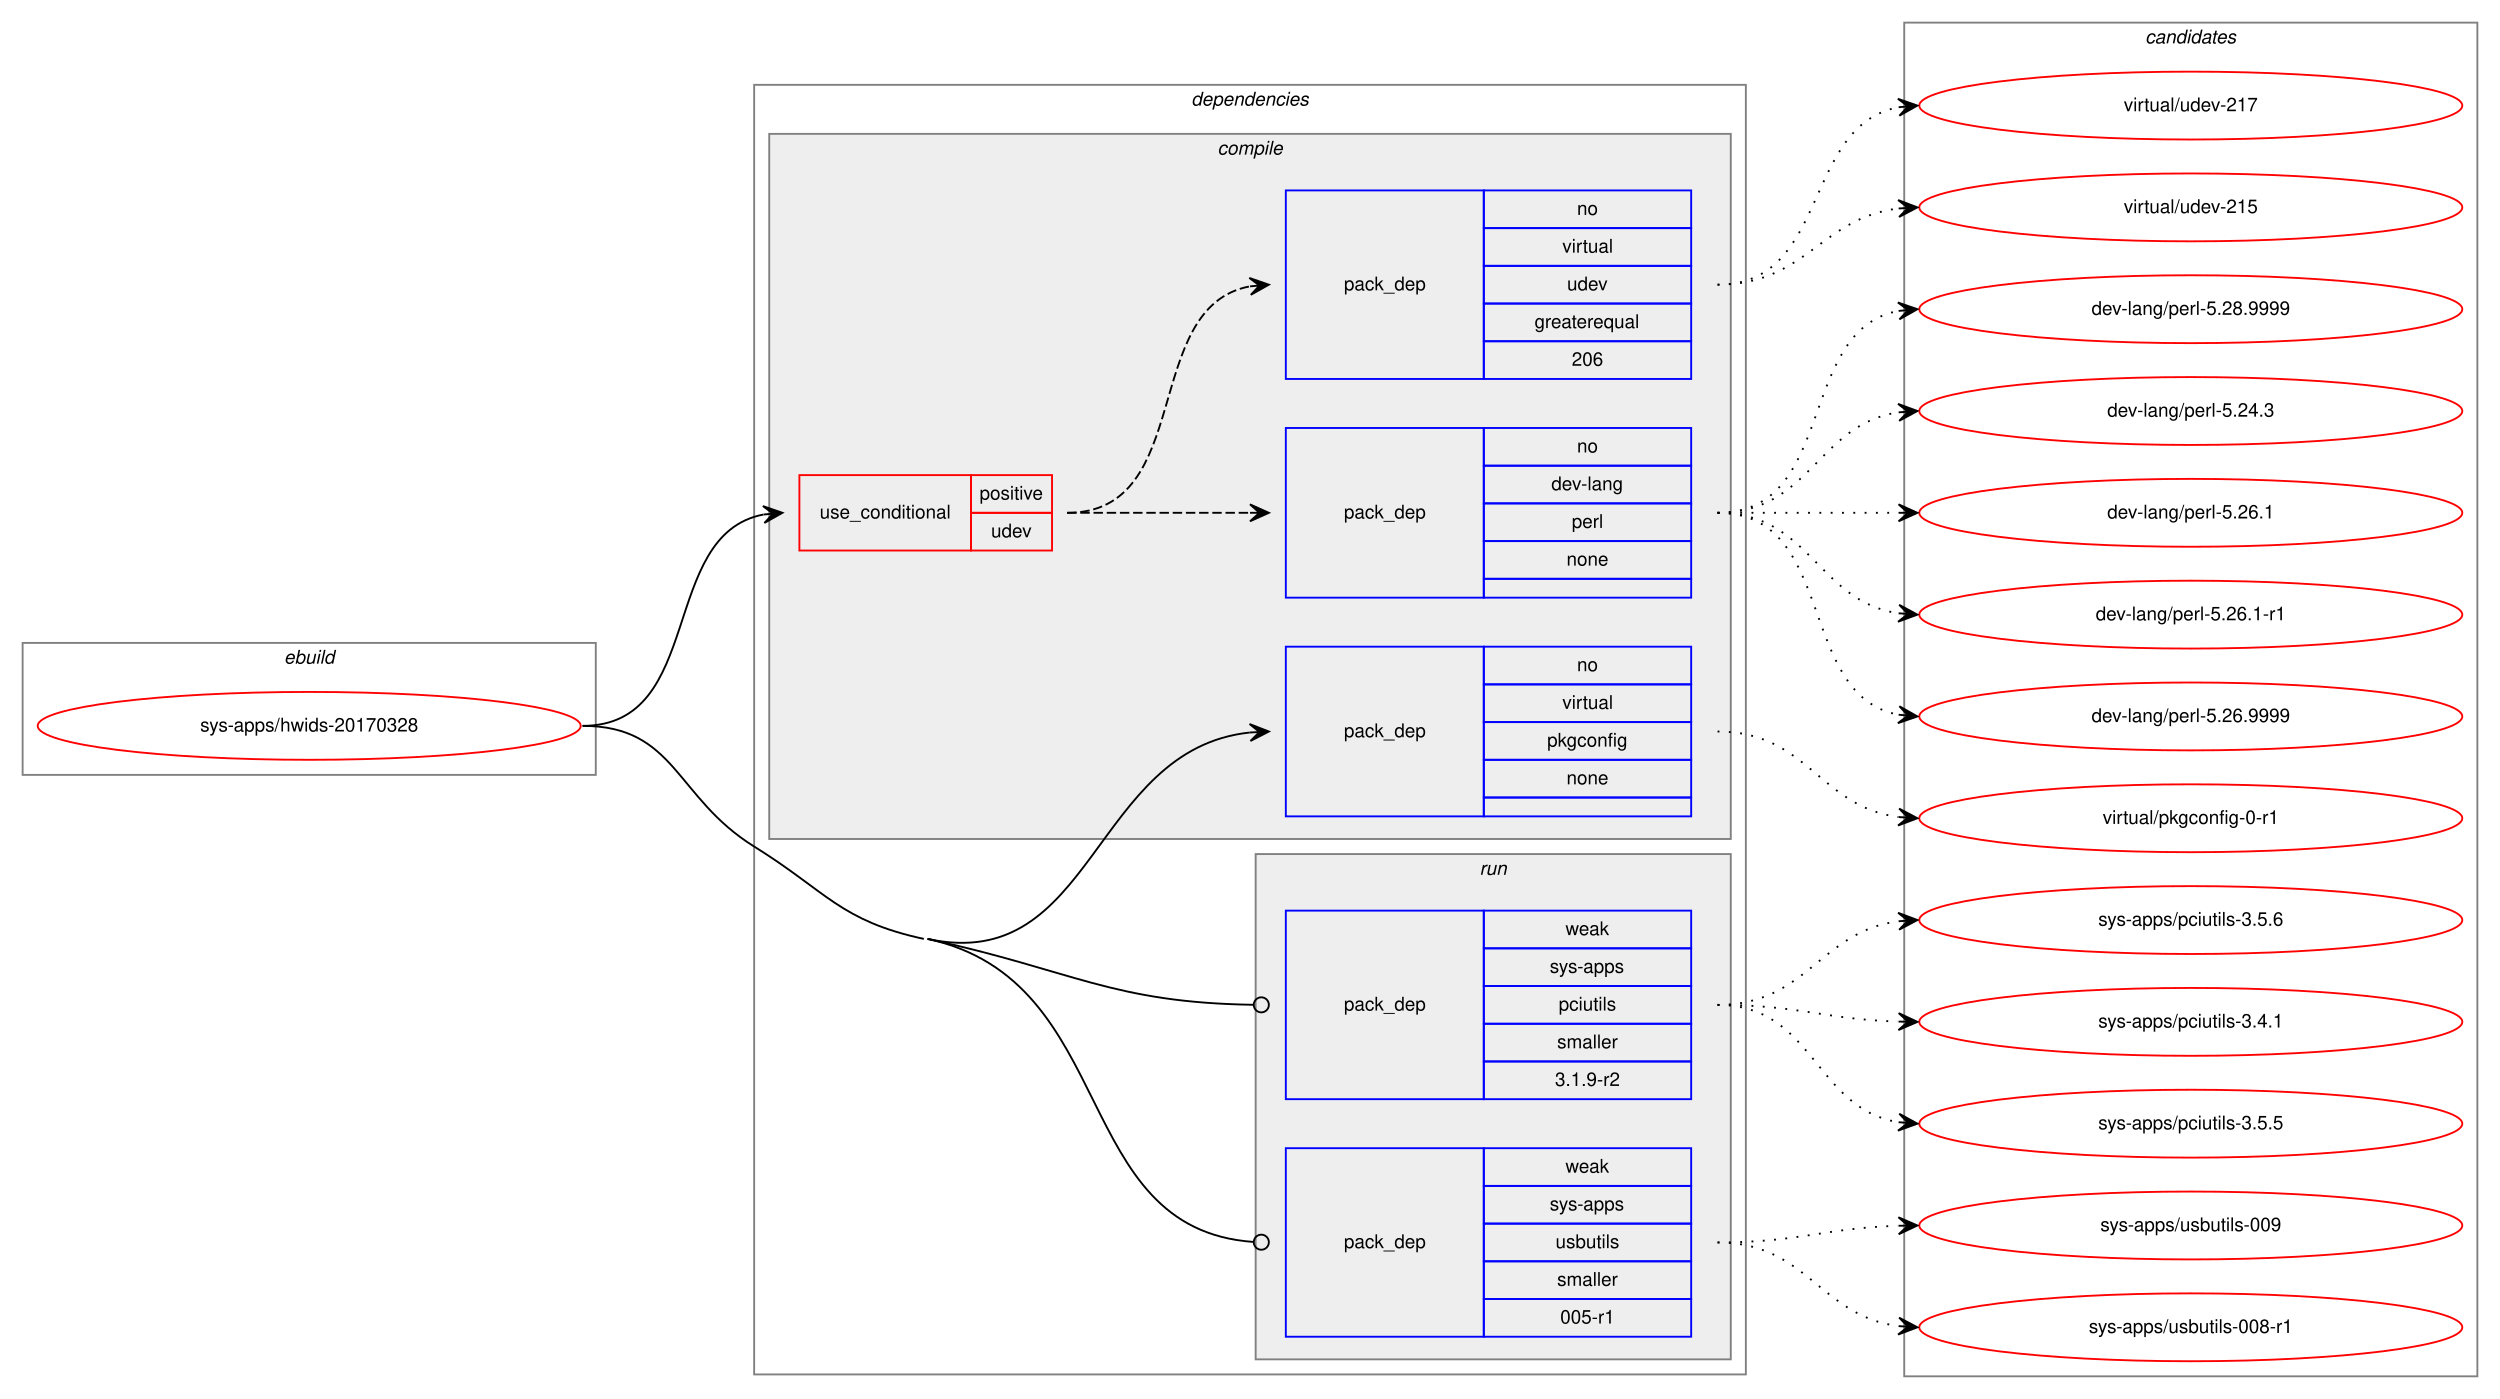
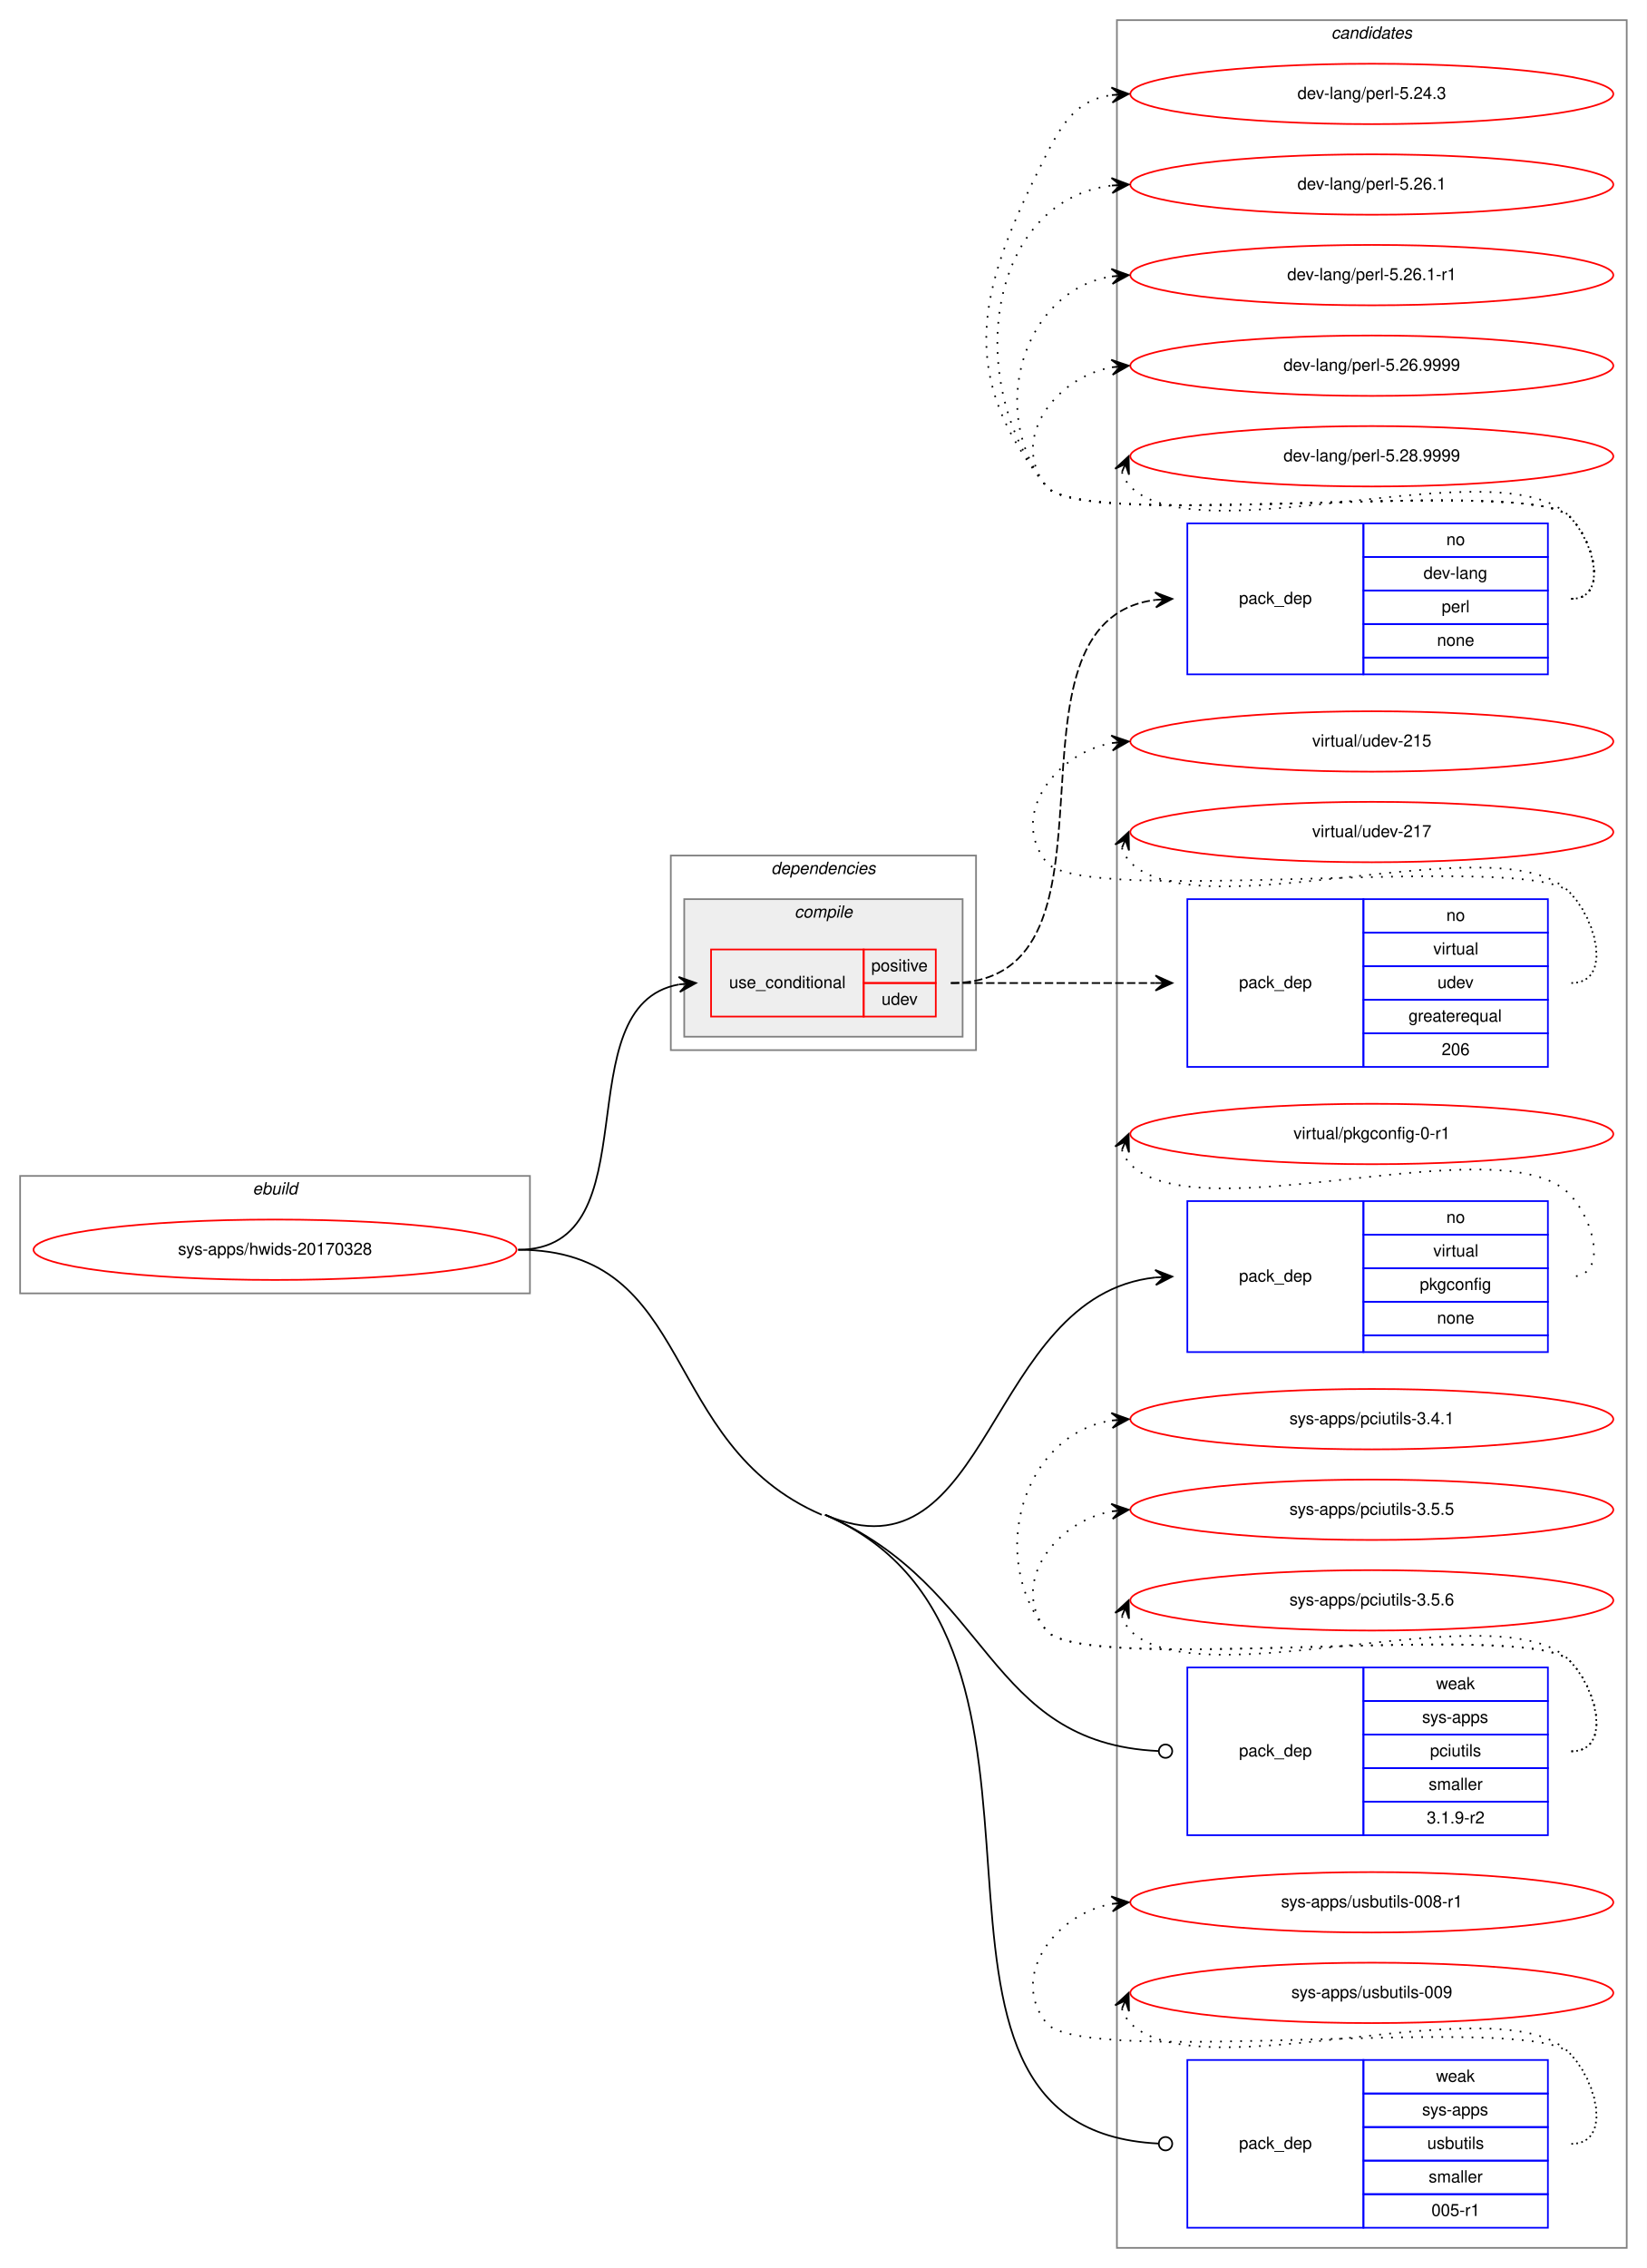
- <svg xmlns="http://www.w3.org/2000/svg" xmlns:xlink="http://www.w3.org/1999/xlink" width="1326pt" height="742pt" viewBox="0.00 0.00 1326.00 742.00">
-   <g id="graph0" class="graph" transform="scale(1 1) rotate(0) translate(4 738)">
-     <polygon fill="white" stroke="transparent" points="-4,4 -4,-738 1322,-738 1322,4 -4,4" />
+ <svg xmlns="http://www.w3.org/2000/svg" xmlns:xlink="http://www.w3.org/1999/xlink" width="982pt" height="1352pt" viewBox="0.00 0.00 982.00 1352.00">
+   <g id="graph0" class="graph" transform="scale(1 1) rotate(0) translate(4 1348)">
+     <polygon fill="white" stroke="transparent" points="-4,4 -4,-1348 978,-1348 978,4 -4,4" />
+     <g id="clust12" class="cluster">
+       <polygon fill="none" stroke="gray" points="662,-8 662,-1336 966,-1336 966,-8 662,-8" />
+       <text text-anchor="start" x="789.82" y="-1325" font-family="Helvetica,sans-Serif" font-style="italic" font-size="10.00">candidates</text>
+     </g>
    <g id="clust1" class="cluster">
-       <polygon fill="none" stroke="gray" points="8,-327 8,-397 312,-397 312,-327 8,-327" />
-       <text text-anchor="start" x="146.66" y="-386" font-family="Helvetica,sans-Serif" font-style="italic" font-size="10.00">ebuild</text>
+       <polygon fill="none" stroke="gray" points="8,-577 8,-647 312,-647 312,-577 8,-577" />
+       <text text-anchor="start" x="146.66" y="-636" font-family="Helvetica,sans-Serif" font-style="italic" font-size="10.00">ebuild</text>
    </g>
    <g id="clust2" class="cluster">
-       <polygon fill="none" stroke="gray" points="396,-9 396,-693 922,-693 922,-9 396,-9" />
-       <text text-anchor="start" x="627.86" y="-682" font-family="Helvetica,sans-Serif" font-style="italic" font-size="10.00">dependencies</text>
+       <polygon fill="none" stroke="gray" points="396,-722 396,-838 578,-838 578,-722 396,-722" />
+       <text text-anchor="start" x="455.86" y="-827" font-family="Helvetica,sans-Serif" font-style="italic" font-size="10.00">dependencies</text>
    </g>
    <g id="clust3" class="cluster">
-       <polygon fill="#eeeeee" stroke="gray" points="404,-293 404,-667 914,-667 914,-293 404,-293" />
-       <text text-anchor="start" x="641.77" y="-656" font-family="Helvetica,sans-Serif" font-style="italic" font-size="10.00">compile</text>
-     </g>
-     <g id="clust9" class="cluster">
-       <polygon fill="#eeeeee" stroke="gray" points="662,-17 662,-285 914,-285 914,-17 662,-17" />
-       <text text-anchor="start" x="780.77" y="-274" font-family="Helvetica,sans-Serif" font-style="italic" font-size="10.00">run</text>
-     </g>
-     <g id="clust12" class="cluster">
-       <polygon fill="none" stroke="gray" points="1006,-8 1006,-726 1310,-726 1310,-8 1006,-8" />
-       <text text-anchor="start" x="1133.82" y="-715" font-family="Helvetica,sans-Serif" font-style="italic" font-size="10.00">candidates</text>
+       <polygon fill="#eeeeee" stroke="gray" points="404,-730 404,-812 570,-812 570,-730 404,-730" />
+       <text text-anchor="start" x="469.77" y="-801" font-family="Helvetica,sans-Serif" font-style="italic" font-size="10.00">compile</text>
    </g>
    <g id="node1" class="node">
      <g id="a_node1">
        <a xlink:href="../sys-apps/hwids-20170328.svg" xlink:title="sys-apps/hwids-20170328">
-           <ellipse fill="none" stroke="red" cx="160" cy="-353" rx="144" ry="18" />
-           <text text-anchor="middle" x="160" y="-350" font-family="Helvetica,sans-Serif" font-size="10.00">sys-apps/hwids-20170328</text>
+           <ellipse fill="none" stroke="red" cx="160" cy="-603" rx="144" ry="18" />
+           <text text-anchor="middle" x="160" y="-600" font-family="Helvetica,sans-Serif" font-size="10.00">sys-apps/hwids-20170328</text>
        </a>
      </g>
    </g>
    <g id="node2" class="node">
-       <polygon fill="none" stroke="red" points="420,-446 420,-486 511,-486 511,-446 420,-446" />
-       <text text-anchor="start" x="430.75" y="-463" font-family="Helvetica,sans-Serif" font-size="10.00">use_conditional</text>
-       <polygon fill="none" stroke="red" points="511,-466 511,-486 554,-486 554,-466 511,-466" />
-       <text text-anchor="start" x="515.55" y="-473" font-family="Helvetica,sans-Serif" font-size="10.00">positive</text>
-       <polygon fill="none" stroke="red" points="511,-446 511,-466 554,-466 554,-446 511,-446" />
-       <text text-anchor="start" x="521.66" y="-453" font-family="Helvetica,sans-Serif" font-size="10.00">udev</text>
+       <polygon fill="none" stroke="red" points="420,-742 420,-782 511,-782 511,-742 420,-742" />
+       <text text-anchor="start" x="430.75" y="-759" font-family="Helvetica,sans-Serif" font-size="10.00">use_conditional</text>
+       <polygon fill="none" stroke="red" points="511,-762 511,-782 554,-782 554,-762 511,-762" />
+       <text text-anchor="start" x="515.55" y="-769" font-family="Helvetica,sans-Serif" font-size="10.00">positive</text>
+       <polygon fill="none" stroke="red" points="511,-742 511,-762 554,-762 554,-742 511,-742" />
+       <text text-anchor="start" x="521.66" y="-749" font-family="Helvetica,sans-Serif" font-size="10.00">udev</text>
    </g>
    <g id="edge3" class="edge">
-       <path fill="none" stroke="black" d="M305,-353C370.23,-353 345.21,-454.4 400.92,-465.09" />
-       <polygon fill="black" stroke="black" points="411,-466 400.64,-469.58 406.02,-465.55 401.04,-465.1 401.04,-465.1 401.04,-465.1 406.02,-465.55 401.44,-460.62 411,-466 411,-466" />
+       <path fill="none" stroke="black" d="M305,-603C386.28,-603 331.28,-748.63 400.85,-761.14" />
+       <polygon fill="black" stroke="black" points="411,-762 400.66,-765.64 406.02,-761.58 401.04,-761.16 401.04,-761.16 401.04,-761.16 406.02,-761.58 401.41,-756.68 411,-762 411,-762" />
    </g>
    <g id="node5" class="node">
-       <polygon fill="none" stroke="blue" points="678,-305 678,-395 783,-395 783,-305 678,-305" />
-       <text text-anchor="start" x="708.82" y="-347" font-family="Helvetica,sans-Serif" font-size="10.00">pack_dep</text>
-       <polygon fill="none" stroke="blue" points="783,-375 783,-395 893,-395 893,-375 783,-375" />
-       <text text-anchor="start" x="832.44" y="-382" font-family="Helvetica,sans-Serif" font-size="10.00">no</text>
-       <polygon fill="none" stroke="blue" points="783,-355 783,-375 893,-375 893,-355 783,-355" />
-       <text text-anchor="start" x="824.66" y="-362" font-family="Helvetica,sans-Serif" font-size="10.00">virtual</text>
-       <polygon fill="none" stroke="blue" points="783,-335 783,-355 893,-355 893,-335 783,-335" />
-       <text text-anchor="start" x="816.6" y="-342" font-family="Helvetica,sans-Serif" font-size="10.00">pkgconfig</text>
-       <polygon fill="none" stroke="blue" points="783,-315 783,-335 893,-335 893,-315 783,-315" />
-       <text text-anchor="start" x="826.88" y="-322" font-family="Helvetica,sans-Serif" font-size="10.00">none</text>
-       <polygon fill="none" stroke="blue" points="783,-305 783,-315 893,-315 893,-305 783,-305" />
+       <polygon fill="none" stroke="blue" points="704,-542 704,-632 809,-632 809,-542 704,-542" />
+       <text text-anchor="start" x="734.82" y="-584" font-family="Helvetica,sans-Serif" font-size="10.00">pack_dep</text>
+       <polygon fill="none" stroke="blue" points="809,-612 809,-632 919,-632 919,-612 809,-612" />
+       <text text-anchor="start" x="858.44" y="-619" font-family="Helvetica,sans-Serif" font-size="10.00">no</text>
+       <polygon fill="none" stroke="blue" points="809,-592 809,-612 919,-612 919,-592 809,-592" />
+       <text text-anchor="start" x="850.66" y="-599" font-family="Helvetica,sans-Serif" font-size="10.00">virtual</text>
+       <polygon fill="none" stroke="blue" points="809,-572 809,-592 919,-592 919,-572 809,-572" />
+       <text text-anchor="start" x="842.6" y="-579" font-family="Helvetica,sans-Serif" font-size="10.00">pkgconfig</text>
+       <polygon fill="none" stroke="blue" points="809,-552 809,-572 919,-572 919,-552 809,-552" />
+       <text text-anchor="start" x="852.88" y="-559" font-family="Helvetica,sans-Serif" font-size="10.00">none</text>
+       <polygon fill="none" stroke="blue" points="809,-542 809,-552 919,-552 919,-542 809,-542" />
    </g>
    <g id="edge4" class="edge">
-       <path fill="none" stroke="black" d="M488,-240C576.58,-220.76 575.11,-340.56 658.92,-349.48" />
-       <polygon fill="black" stroke="black" points="669,-350 658.78,-353.98 664.01,-349.74 659.01,-349.48 659.01,-349.48 659.01,-349.48 664.01,-349.74 659.25,-344.99 669,-350 669,-350" />
+       <path fill="none" stroke="black" d="M488,-445C587.24,-402.2 583.77,-575.59 684.88,-586.47" />
+       <polygon fill="black" stroke="black" points="695,-587 684.78,-590.97 690.01,-586.74 685.01,-586.47 685.01,-586.47 685.01,-586.47 690.01,-586.74 685.25,-581.98 695,-587 695,-587" />
    </g>
    <g id="node6" class="node">
-       <polygon fill="none" stroke="blue" points="678,-155 678,-255 783,-255 783,-155 678,-155" />
-       <text text-anchor="start" x="708.82" y="-202" font-family="Helvetica,sans-Serif" font-size="10.00">pack_dep</text>
-       <polygon fill="none" stroke="blue" points="783,-235 783,-255 893,-255 893,-235 783,-235" />
-       <text text-anchor="start" x="826.33" y="-242" font-family="Helvetica,sans-Serif" font-size="10.00">weak</text>
-       <polygon fill="none" stroke="blue" points="783,-215 783,-235 893,-235 893,-215 783,-215" />
-       <text text-anchor="start" x="817.99" y="-222" font-family="Helvetica,sans-Serif" font-size="10.00">sys-apps</text>
-       <polygon fill="none" stroke="blue" points="783,-195 783,-215 893,-215 893,-195 783,-195" />
-       <text text-anchor="start" x="822.72" y="-202" font-family="Helvetica,sans-Serif" font-size="10.00">pciutils</text>
-       <polygon fill="none" stroke="blue" points="783,-175 783,-195 893,-195 893,-175 783,-175" />
-       <text text-anchor="start" x="821.89" y="-182" font-family="Helvetica,sans-Serif" font-size="10.00">smaller</text>
-       <polygon fill="none" stroke="blue" points="783,-155 783,-175 893,-175 893,-155 783,-155" />
-       <text text-anchor="start" x="820.77" y="-162" font-family="Helvetica,sans-Serif" font-size="10.00">3.1.9-r2</text>
+       <polygon fill="none" stroke="blue" points="704,-254 704,-354 809,-354 809,-254 704,-254" />
+       <text text-anchor="start" x="734.82" y="-301" font-family="Helvetica,sans-Serif" font-size="10.00">pack_dep</text>
+       <polygon fill="none" stroke="blue" points="809,-334 809,-354 919,-354 919,-334 809,-334" />
+       <text text-anchor="start" x="852.33" y="-341" font-family="Helvetica,sans-Serif" font-size="10.00">weak</text>
+       <polygon fill="none" stroke="blue" points="809,-314 809,-334 919,-334 919,-314 809,-314" />
+       <text text-anchor="start" x="843.99" y="-321" font-family="Helvetica,sans-Serif" font-size="10.00">sys-apps</text>
+       <polygon fill="none" stroke="blue" points="809,-294 809,-314 919,-314 919,-294 809,-294" />
+       <text text-anchor="start" x="848.72" y="-301" font-family="Helvetica,sans-Serif" font-size="10.00">pciutils</text>
+       <polygon fill="none" stroke="blue" points="809,-274 809,-294 919,-294 919,-274 809,-274" />
+       <text text-anchor="start" x="847.89" y="-281" font-family="Helvetica,sans-Serif" font-size="10.00">smaller</text>
+       <polygon fill="none" stroke="blue" points="809,-254 809,-274 919,-274 919,-254 809,-254" />
+       <text text-anchor="start" x="846.77" y="-261" font-family="Helvetica,sans-Serif" font-size="10.00">3.1.9-r2</text>
    </g>
    <g id="edge5" class="edge">
-       <path fill="none" stroke="black" d="M488,-240C565.25,-223.22 585.65,-206.24 660.59,-205.06" />
-       <ellipse fill="none" stroke="black" cx="665" cy="-205.03" rx="4" ry="4" />
+       <path fill="none" stroke="black" d="M488,-445C587.62,-402.04 583.95,-308.89 686.75,-304.18" />
+       <ellipse fill="none" stroke="black" cx="691" cy="-304.09" rx="4" ry="4" />
    </g>
    <g id="node7" class="node">
-       <polygon fill="none" stroke="blue" points="678,-29 678,-129 783,-129 783,-29 678,-29" />
-       <text text-anchor="start" x="708.82" y="-76" font-family="Helvetica,sans-Serif" font-size="10.00">pack_dep</text>
-       <polygon fill="none" stroke="blue" points="783,-109 783,-129 893,-129 893,-109 783,-109" />
-       <text text-anchor="start" x="826.33" y="-116" font-family="Helvetica,sans-Serif" font-size="10.00">weak</text>
-       <polygon fill="none" stroke="blue" points="783,-89 783,-109 893,-109 893,-89 783,-89" />
-       <text text-anchor="start" x="817.99" y="-96" font-family="Helvetica,sans-Serif" font-size="10.00">sys-apps</text>
-       <polygon fill="none" stroke="blue" points="783,-69 783,-89 893,-89 893,-69 783,-69" />
-       <text text-anchor="start" x="821.05" y="-76" font-family="Helvetica,sans-Serif" font-size="10.00">usbutils</text>
-       <polygon fill="none" stroke="blue" points="783,-49 783,-69 893,-69 893,-49 783,-49" />
-       <text text-anchor="start" x="821.89" y="-56" font-family="Helvetica,sans-Serif" font-size="10.00">smaller</text>
-       <polygon fill="none" stroke="blue" points="783,-29 783,-49 893,-49 893,-29 783,-29" />
-       <text text-anchor="start" x="823.55" y="-36" font-family="Helvetica,sans-Serif" font-size="10.00">005-r1</text>
+       <polygon fill="none" stroke="blue" points="704,-20 704,-120 809,-120 809,-20 704,-20" />
+       <text text-anchor="start" x="734.82" y="-67" font-family="Helvetica,sans-Serif" font-size="10.00">pack_dep</text>
+       <polygon fill="none" stroke="blue" points="809,-100 809,-120 919,-120 919,-100 809,-100" />
+       <text text-anchor="start" x="852.33" y="-107" font-family="Helvetica,sans-Serif" font-size="10.00">weak</text>
+       <polygon fill="none" stroke="blue" points="809,-80 809,-100 919,-100 919,-80 809,-80" />
+       <text text-anchor="start" x="843.99" y="-87" font-family="Helvetica,sans-Serif" font-size="10.00">sys-apps</text>
+       <polygon fill="none" stroke="blue" points="809,-60 809,-80 919,-80 919,-60 809,-60" />
+       <text text-anchor="start" x="847.05" y="-67" font-family="Helvetica,sans-Serif" font-size="10.00">usbutils</text>
+       <polygon fill="none" stroke="blue" points="809,-40 809,-60 919,-60 919,-40 809,-40" />
+       <text text-anchor="start" x="847.89" y="-47" font-family="Helvetica,sans-Serif" font-size="10.00">smaller</text>
+       <polygon fill="none" stroke="blue" points="809,-20 809,-40 919,-40 919,-20 809,-20" />
+       <text text-anchor="start" x="849.55" y="-27" font-family="Helvetica,sans-Serif" font-size="10.00">005-r1</text>
    </g>
    <g id="edge6" class="edge">
-       <path fill="none" stroke="black" d="M488,-240C590.44,-217.76 562.92,-86.21 660.77,-79.28" />
-       <ellipse fill="none" stroke="black" cx="665" cy="-79.14" rx="4" ry="4" />
-       <path fill="none" stroke="black" d="M305,-353C354.45,-353 354,-315.09 396,-289 434.69,-264.97 441.49,-249.66 486,-240" />
+       <path fill="none" stroke="black" d="M488,-445C660.25,-370.71 509.19,-78.73 686.86,-70.19" />
+       <ellipse fill="none" stroke="black" cx="691" cy="-70.09" rx="4" ry="4" />
+       <path fill="none" stroke="black" d="M305,-603C411.78,-603 387.95,-487.29 486,-445" />
    </g>
    <g id="node3" class="node">
-       <polygon fill="none" stroke="blue" points="678,-421 678,-511 783,-511 783,-421 678,-421" />
-       <text text-anchor="start" x="708.82" y="-463" font-family="Helvetica,sans-Serif" font-size="10.00">pack_dep</text>
-       <polygon fill="none" stroke="blue" points="783,-491 783,-511 893,-511 893,-491 783,-491" />
-       <text text-anchor="start" x="832.44" y="-498" font-family="Helvetica,sans-Serif" font-size="10.00">no</text>
-       <polygon fill="none" stroke="blue" points="783,-471 783,-491 893,-491 893,-471 783,-471" />
-       <text text-anchor="start" x="818.82" y="-478" font-family="Helvetica,sans-Serif" font-size="10.00">dev-lang</text>
-       <polygon fill="none" stroke="blue" points="783,-451 783,-471 893,-471 893,-451 783,-451" />
-       <text text-anchor="start" x="829.66" y="-458" font-family="Helvetica,sans-Serif" font-size="10.00">perl</text>
-       <polygon fill="none" stroke="blue" points="783,-431 783,-451 893,-451 893,-431 783,-431" />
-       <text text-anchor="start" x="826.88" y="-438" font-family="Helvetica,sans-Serif" font-size="10.00">none</text>
-       <polygon fill="none" stroke="blue" points="783,-421 783,-431 893,-431 893,-421 783,-421" />
+       <polygon fill="none" stroke="blue" points="704,-946 704,-1036 809,-1036 809,-946 704,-946" />
+       <text text-anchor="start" x="734.82" y="-988" font-family="Helvetica,sans-Serif" font-size="10.00">pack_dep</text>
+       <polygon fill="none" stroke="blue" points="809,-1016 809,-1036 919,-1036 919,-1016 809,-1016" />
+       <text text-anchor="start" x="858.44" y="-1023" font-family="Helvetica,sans-Serif" font-size="10.00">no</text>
+       <polygon fill="none" stroke="blue" points="809,-996 809,-1016 919,-1016 919,-996 809,-996" />
+       <text text-anchor="start" x="844.82" y="-1003" font-family="Helvetica,sans-Serif" font-size="10.00">dev-lang</text>
+       <polygon fill="none" stroke="blue" points="809,-976 809,-996 919,-996 919,-976 809,-976" />
+       <text text-anchor="start" x="855.66" y="-983" font-family="Helvetica,sans-Serif" font-size="10.00">perl</text>
+       <polygon fill="none" stroke="blue" points="809,-956 809,-976 919,-976 919,-956 809,-956" />
+       <text text-anchor="start" x="852.88" y="-963" font-family="Helvetica,sans-Serif" font-size="10.00">none</text>
+       <polygon fill="none" stroke="blue" points="809,-946 809,-956 919,-956 919,-946 809,-946" />
    </g>
    <g id="edge1" class="edge">
-       <path fill="none" stroke="black" stroke-dasharray="5,2" d="M562,-466C606.03,-466 619.48,-466 658.97,-466" />
-       <polygon fill="black" stroke="black" points="669,-466 659,-470.5 664,-466 659,-466 659,-466 659,-466 664,-466 659,-461.5 669,-466 669,-466" />
+       <path fill="none" stroke="black" stroke-dasharray="5,2" d="M563,-762C676.92,-762 583.56,-977.34 684.92,-990.38" />
+       <polygon fill="black" stroke="black" points="695,-991 684.74,-994.88 690.01,-990.69 685.02,-990.39 685.02,-990.39 685.02,-990.39 690.01,-990.69 685.29,-985.9 695,-991 695,-991" />
    </g>
    <g id="node4" class="node">
-       <polygon fill="none" stroke="blue" points="678,-537 678,-637 783,-637 783,-537 678,-537" />
-       <text text-anchor="start" x="708.82" y="-584" font-family="Helvetica,sans-Serif" font-size="10.00">pack_dep</text>
-       <polygon fill="none" stroke="blue" points="783,-617 783,-637 893,-637 893,-617 783,-617" />
-       <text text-anchor="start" x="832.44" y="-624" font-family="Helvetica,sans-Serif" font-size="10.00">no</text>
-       <polygon fill="none" stroke="blue" points="783,-597 783,-617 893,-617 893,-597 783,-597" />
-       <text text-anchor="start" x="824.66" y="-604" font-family="Helvetica,sans-Serif" font-size="10.00">virtual</text>
-       <polygon fill="none" stroke="blue" points="783,-577 783,-597 893,-597 893,-577 783,-577" />
-       <text text-anchor="start" x="827.16" y="-584" font-family="Helvetica,sans-Serif" font-size="10.00">udev</text>
-       <polygon fill="none" stroke="blue" points="783,-557 783,-577 893,-577 893,-557 783,-557" />
-       <text text-anchor="start" x="809.92" y="-564" font-family="Helvetica,sans-Serif" font-size="10.00">greaterequal</text>
-       <polygon fill="none" stroke="blue" points="783,-537 783,-557 893,-557 893,-537 783,-537" />
-       <text text-anchor="start" x="829.66" y="-544" font-family="Helvetica,sans-Serif" font-size="10.00">206</text>
+       <polygon fill="none" stroke="blue" points="704,-712 704,-812 809,-812 809,-712 704,-712" />
+       <text text-anchor="start" x="734.82" y="-759" font-family="Helvetica,sans-Serif" font-size="10.00">pack_dep</text>
+       <polygon fill="none" stroke="blue" points="809,-792 809,-812 919,-812 919,-792 809,-792" />
+       <text text-anchor="start" x="858.44" y="-799" font-family="Helvetica,sans-Serif" font-size="10.00">no</text>
+       <polygon fill="none" stroke="blue" points="809,-772 809,-792 919,-792 919,-772 809,-772" />
+       <text text-anchor="start" x="850.66" y="-779" font-family="Helvetica,sans-Serif" font-size="10.00">virtual</text>
+       <polygon fill="none" stroke="blue" points="809,-752 809,-772 919,-772 919,-752 809,-752" />
+       <text text-anchor="start" x="853.16" y="-759" font-family="Helvetica,sans-Serif" font-size="10.00">udev</text>
+       <polygon fill="none" stroke="blue" points="809,-732 809,-752 919,-752 919,-732 809,-732" />
+       <text text-anchor="start" x="835.92" y="-739" font-family="Helvetica,sans-Serif" font-size="10.00">greaterequal</text>
+       <polygon fill="none" stroke="blue" points="809,-712 809,-732 919,-732 919,-712 809,-712" />
+       <text text-anchor="start" x="855.66" y="-719" font-family="Helvetica,sans-Serif" font-size="10.00">206</text>
    </g>
    <g id="edge2" class="edge">
-       <path fill="none" stroke="black" stroke-dasharray="5,2" d="M562,-466C630.14,-466 600.65,-575.02 658.87,-586.1" />
-       <polygon fill="black" stroke="black" points="669,-587 658.64,-590.59 664.02,-586.56 659.04,-586.11 659.04,-586.11 659.04,-586.11 664.02,-586.56 659.44,-581.63 669,-587 669,-587" />
+       <path fill="none" stroke="black" stroke-dasharray="5,2" d="M563,-762C618.11,-762 634.4,-762 684.81,-762" />
+       <polygon fill="black" stroke="black" points="695,-762 685,-766.5 690,-762 685,-762 685,-762 685,-762 690,-762 685,-757.5 695,-762 695,-762" />
    </g>
    <g id="node8" class="node">
      <g id="a_node8">
        <a xlink:href="../dev-lang/perl-5.24.3.svg" xlink:title="dev-lang/perl-5.24.3">
-           <ellipse fill="none" stroke="red" cx="1158" cy="-520" rx="144" ry="18" />
-           <text text-anchor="middle" x="1158" y="-517" font-family="Helvetica,sans-Serif" font-size="10.00">dev-lang/perl-5.24.3</text>
+           <ellipse fill="none" stroke="red" cx="814" cy="-1292" rx="144" ry="18" />
+           <text text-anchor="middle" x="814" y="-1289" font-family="Helvetica,sans-Serif" font-size="10.00">dev-lang/perl-5.24.3</text>
        </a>
      </g>
    </g>
    <g id="edge7" class="edge">
-       <path fill="none" stroke="black" stroke-dasharray="1,5" d="M907,-466C956.26,-466 959.85,-512.87 1002.86,-519.28" />
-       <polygon fill="black" stroke="black" points="1013,-520 1002.71,-523.78 1008.01,-519.64 1003.03,-519.29 1003.03,-519.29 1003.03,-519.29 1008.01,-519.64 1003.35,-514.8 1013,-520 1013,-520" />
+       <path fill="none" stroke="black" stroke-dasharray="1,5" d="M933,-991C954.78,-991 947.3,-1024.5 932,-1040 907.61,-1064.71 641.83,-1031 620,-1058 564.68,-1126.43 580.26,-1177.49 620,-1256 630.54,-1276.81 639.26,-1288.52 658.83,-1291.33" />
+       <polygon fill="black" stroke="black" points="669,-1292 658.73,-1295.84 664.01,-1291.67 659.02,-1291.34 659.02,-1291.34 659.02,-1291.34 664.01,-1291.67 659.32,-1286.85 669,-1292 669,-1292" />
    </g>
    <g id="node9" class="node">
      <g id="a_node9">
        <a xlink:href="../dev-lang/perl-5.26.1.svg" xlink:title="dev-lang/perl-5.26.1">
-           <ellipse fill="none" stroke="red" cx="1158" cy="-466" rx="144" ry="18" />
-           <text text-anchor="middle" x="1158" y="-463" font-family="Helvetica,sans-Serif" font-size="10.00">dev-lang/perl-5.26.1</text>
+           <ellipse fill="none" stroke="red" cx="814" cy="-1238" rx="144" ry="18" />
+           <text text-anchor="middle" x="814" y="-1235" font-family="Helvetica,sans-Serif" font-size="10.00">dev-lang/perl-5.26.1</text>
        </a>
      </g>
    </g>
    <g id="edge8" class="edge">
-       <path fill="none" stroke="black" stroke-dasharray="1,5" d="M907,-466C950.43,-466 963.83,-466 1002.57,-466" />
-       <polygon fill="black" stroke="black" points="1013,-466 1003,-470.5 1008,-466 1003,-466 1003,-466 1003,-466 1008,-466 1003,-461.5 1013,-466 1013,-466" />
+       <path fill="none" stroke="black" stroke-dasharray="1,5" d="M933,-991C954.78,-991 947.3,-1024.5 932,-1040 907.61,-1064.71 641.83,-1031 620,-1058 570.12,-1119.71 584.65,-1228.17 658.67,-1237.37" />
+       <polygon fill="black" stroke="black" points="669,-1238 658.75,-1241.89 664.01,-1237.7 659.02,-1237.39 659.02,-1237.39 659.02,-1237.39 664.01,-1237.7 659.29,-1232.9 669,-1238 669,-1238" />
    </g>
    <g id="node10" class="node">
      <g id="a_node10">
        <a xlink:href="../dev-lang/perl-5.26.1-r1.svg" xlink:title="dev-lang/perl-5.26.1-r1">
-           <ellipse fill="none" stroke="red" cx="1158" cy="-412" rx="144" ry="18" />
-           <text text-anchor="middle" x="1158" y="-409" font-family="Helvetica,sans-Serif" font-size="10.00">dev-lang/perl-5.26.1-r1</text>
+           <ellipse fill="none" stroke="red" cx="814" cy="-1184" rx="144" ry="18" />
+           <text text-anchor="middle" x="814" y="-1181" font-family="Helvetica,sans-Serif" font-size="10.00">dev-lang/perl-5.26.1-r1</text>
        </a>
      </g>
    </g>
    <g id="edge9" class="edge">
-       <path fill="none" stroke="black" stroke-dasharray="1,5" d="M907,-466C956.26,-466 959.85,-419.13 1002.86,-412.72" />
-       <polygon fill="black" stroke="black" points="1013,-412 1003.35,-417.2 1008.01,-412.36 1003.03,-412.71 1003.03,-412.71 1003.03,-412.71 1008.01,-412.36 1002.71,-408.22 1013,-412 1013,-412" />
+       <path fill="none" stroke="black" stroke-dasharray="1,5" d="M933,-991C954.78,-991 947.3,-1024.5 932,-1040 907.61,-1064.71 641.83,-1031 620,-1058 584.44,-1101.99 606.01,-1174.82 658.79,-1183.21" />
+       <polygon fill="black" stroke="black" points="669,-1184 658.68,-1187.71 664.02,-1183.61 659.03,-1183.22 659.03,-1183.22 659.03,-1183.22 664.02,-1183.61 659.38,-1178.74 669,-1184 669,-1184" />
    </g>
    <g id="node11" class="node">
      <g id="a_node11">
        <a xlink:href="../dev-lang/perl-5.26.9999.svg" xlink:title="dev-lang/perl-5.26.9999">
-           <ellipse fill="none" stroke="red" cx="1158" cy="-358" rx="144" ry="18" />
-           <text text-anchor="middle" x="1158" y="-355" font-family="Helvetica,sans-Serif" font-size="10.00">dev-lang/perl-5.26.9999</text>
+           <ellipse fill="none" stroke="red" cx="814" cy="-1130" rx="144" ry="18" />
+           <text text-anchor="middle" x="814" y="-1127" font-family="Helvetica,sans-Serif" font-size="10.00">dev-lang/perl-5.26.9999</text>
        </a>
      </g>
    </g>
    <g id="edge10" class="edge">
-       <path fill="none" stroke="black" stroke-dasharray="1,5" d="M907,-466C970.58,-466 948.58,-369.49 1002.79,-358.93" />
-       <polygon fill="black" stroke="black" points="1013,-358 1003.45,-363.39 1008.02,-358.46 1003.04,-358.91 1003.04,-358.91 1003.04,-358.91 1008.02,-358.46 1002.63,-354.43 1013,-358 1013,-358" />
+       <path fill="none" stroke="black" stroke-dasharray="1,5" d="M933,-991C954.78,-991 947.3,-1024.5 932,-1040 907.61,-1064.71 641.83,-1031 620,-1058 597.85,-1085.4 624.55,-1122.57 658.71,-1129.02" />
+       <polygon fill="black" stroke="black" points="669,-1130 658.62,-1133.54 664.02,-1129.53 659.04,-1129.06 659.04,-1129.06 659.04,-1129.06 664.02,-1129.53 659.47,-1124.58 669,-1130 669,-1130" />
    </g>
    <g id="node12" class="node">
      <g id="a_node12">
        <a xlink:href="../dev-lang/perl-5.28.9999.svg" xlink:title="dev-lang/perl-5.28.9999">
-           <ellipse fill="none" stroke="red" cx="1158" cy="-574" rx="144" ry="18" />
-           <text text-anchor="middle" x="1158" y="-571" font-family="Helvetica,sans-Serif" font-size="10.00">dev-lang/perl-5.28.9999</text>
+           <ellipse fill="none" stroke="red" cx="814" cy="-1076" rx="144" ry="18" />
+           <text text-anchor="middle" x="814" y="-1073" font-family="Helvetica,sans-Serif" font-size="10.00">dev-lang/perl-5.28.9999</text>
        </a>
      </g>
    </g>
    <g id="edge11" class="edge">
-       <path fill="none" stroke="black" stroke-dasharray="1,5" d="M907,-466C970.58,-466 948.58,-562.51 1002.79,-573.07" />
-       <polygon fill="black" stroke="black" points="1013,-574 1002.63,-577.57 1008.02,-573.54 1003.04,-573.09 1003.04,-573.09 1003.04,-573.09 1008.02,-573.54 1003.45,-568.61 1013,-574 1013,-574" />
+       <path fill="none" stroke="black" stroke-dasharray="1,5" d="M664.98,-1066.58C665.95,-1063.46 667.8,-1060.23 670,-1058 711,-1016.46 891.74,-1082.25 932,-1040 947.03,-1024.23 954.78,-991 933,-991" />
+       <polygon fill="black" stroke="black" points="669,-1076 660.94,-1068.57 667.04,-1071.4 665.07,-1066.8 665.07,-1066.8 665.07,-1066.8 667.04,-1071.4 669.21,-1065.04 669,-1076 669,-1076" />
    </g>
    <g id="node13" class="node">
      <g id="a_node13">
        <a xlink:href="../virtual/udev-215.svg" xlink:title="virtual/udev-215">
-           <ellipse fill="none" stroke="red" cx="1158" cy="-628" rx="144" ry="18" />
-           <text text-anchor="middle" x="1158" y="-625" font-family="Helvetica,sans-Serif" font-size="10.00">virtual/udev-215</text>
+           <ellipse fill="none" stroke="red" cx="814" cy="-906" rx="144" ry="18" />
+           <text text-anchor="middle" x="814" y="-903" font-family="Helvetica,sans-Serif" font-size="10.00">virtual/udev-215</text>
        </a>
      </g>
    </g>
    <g id="edge12" class="edge">
-       <path fill="none" stroke="black" stroke-dasharray="1,5" d="M907,-587C953.96,-587 961.56,-622.44 1002.99,-627.42" />
-       <polygon fill="black" stroke="black" points="1013,-628 1002.76,-631.91 1008.01,-627.71 1003.02,-627.42 1003.02,-627.42 1003.02,-627.42 1008.01,-627.71 1003.28,-622.93 1013,-628 1013,-628" />
+       <path fill="none" stroke="black" stroke-dasharray="1,5" d="M933,-762C957,-762 948.85,-798.9 932,-816 907.63,-840.73 641.83,-807 620,-834 597.85,-861.4 624.55,-898.57 658.71,-905.02" />
+       <polygon fill="black" stroke="black" points="669,-906 658.62,-909.54 664.02,-905.53 659.04,-905.06 659.04,-905.06 659.04,-905.06 664.02,-905.53 659.47,-900.58 669,-906 669,-906" />
    </g>
    <g id="node14" class="node">
      <g id="a_node14">
        <a xlink:href="../virtual/udev-217.svg" xlink:title="virtual/udev-217">
-           <ellipse fill="none" stroke="red" cx="1158" cy="-682" rx="144" ry="18" />
-           <text text-anchor="middle" x="1158" y="-679" font-family="Helvetica,sans-Serif" font-size="10.00">virtual/udev-217</text>
+           <ellipse fill="none" stroke="red" cx="814" cy="-852" rx="144" ry="18" />
+           <text text-anchor="middle" x="814" y="-849" font-family="Helvetica,sans-Serif" font-size="10.00">virtual/udev-217</text>
        </a>
      </g>
    </g>
    <g id="edge13" class="edge">
-       <path fill="none" stroke="black" stroke-dasharray="1,5" d="M907,-587C966.68,-587 951.79,-671.54 1003.03,-681.12" />
-       <polygon fill="black" stroke="black" points="1013,-682 1002.64,-685.6 1008.02,-681.56 1003.04,-681.12 1003.04,-681.12 1003.04,-681.12 1008.02,-681.56 1003.43,-676.64 1013,-682 1013,-682" />
+       <path fill="none" stroke="black" stroke-dasharray="1,5" d="M664.98,-842.58C665.95,-839.46 667.8,-836.23 670,-834 711,-792.46 891.78,-858.29 932,-816 948.54,-798.61 957,-762 933,-762" />
+       <polygon fill="black" stroke="black" points="669,-852 660.94,-844.57 667.04,-847.4 665.07,-842.8 665.07,-842.8 665.07,-842.8 667.04,-847.4 669.21,-841.04 669,-852 669,-852" />
    </g>
    <g id="node15" class="node">
      <g id="a_node15">
        <a xlink:href="../virtual/pkgconfig-0-r1.svg" xlink:title="virtual/pkgconfig-0-r1">
-           <ellipse fill="none" stroke="red" cx="1158" cy="-304" rx="144" ry="18" />
-           <text text-anchor="middle" x="1158" y="-301" font-family="Helvetica,sans-Serif" font-size="10.00">virtual/pkgconfig-0-r1</text>
+           <ellipse fill="none" stroke="red" cx="814" cy="-672" rx="144" ry="18" />
+           <text text-anchor="middle" x="814" y="-669" font-family="Helvetica,sans-Serif" font-size="10.00">virtual/pkgconfig-0-r1</text>
        </a>
      </g>
    </g>
    <g id="edge14" class="edge">
-       <path fill="none" stroke="black" stroke-dasharray="1,5" d="M907,-350C954.74,-350 960.94,-310.24 1002.85,-304.65" />
-       <polygon fill="black" stroke="black" points="1013,-304 1003.31,-309.13 1008.01,-304.32 1003.02,-304.64 1003.02,-304.64 1003.02,-304.64 1008.01,-304.32 1002.73,-300.15 1013,-304 1013,-304" />
+       <path fill="none" stroke="black" stroke-dasharray="1,5" d="M664.98,-662.58C665.95,-659.46 667.8,-656.23 670,-654 711,-612.46 891.74,-678.25 932,-636 947.03,-620.23 954.78,-587 933,-587" />
+       <polygon fill="black" stroke="black" points="669,-672 660.94,-664.57 667.04,-667.4 665.07,-662.8 665.07,-662.8 665.07,-662.8 667.04,-667.4 669.21,-661.04 669,-672 669,-672" />
    </g>
    <g id="node16" class="node">
      <g id="a_node16">
        <a xlink:href="../sys-apps/pciutils-3.4.1.svg" xlink:title="sys-apps/pciutils-3.4.1">
-           <ellipse fill="none" stroke="red" cx="1158" cy="-196" rx="144" ry="18" />
-           <text text-anchor="middle" x="1158" y="-193" font-family="Helvetica,sans-Serif" font-size="10.00">sys-apps/pciutils-3.4.1</text>
+           <ellipse fill="none" stroke="red" cx="814" cy="-502" rx="144" ry="18" />
+           <text text-anchor="middle" x="814" y="-499" font-family="Helvetica,sans-Serif" font-size="10.00">sys-apps/pciutils-3.4.1</text>
        </a>
      </g>
    </g>
    <g id="edge15" class="edge">
-       <path fill="none" stroke="black" stroke-dasharray="1,5" d="M907,-205C950.59,-205 963.71,-197.35 1002.54,-196.16" />
-       <polygon fill="black" stroke="black" points="1013,-196 1003.07,-200.65 1008,-196.07 1003,-196.15 1003,-196.15 1003,-196.15 1008,-196.07 1002.93,-191.65 1013,-196 1013,-196" />
+       <path fill="none" stroke="black" stroke-dasharray="1,5" d="M933,-304C957,-304 948.85,-340.9 932,-358 907.63,-382.73 641.83,-349 620,-376 584.44,-419.99 606.01,-492.82 658.79,-501.21" />
+       <polygon fill="black" stroke="black" points="669,-502 658.68,-505.71 664.02,-501.61 659.03,-501.22 659.03,-501.22 659.03,-501.22 664.02,-501.61 659.38,-496.74 669,-502 669,-502" />
    </g>
    <g id="node17" class="node">
      <g id="a_node17">
        <a xlink:href="../sys-apps/pciutils-3.5.5.svg" xlink:title="sys-apps/pciutils-3.5.5">
-           <ellipse fill="none" stroke="red" cx="1158" cy="-142" rx="144" ry="18" />
-           <text text-anchor="middle" x="1158" y="-139" font-family="Helvetica,sans-Serif" font-size="10.00">sys-apps/pciutils-3.5.5</text>
+           <ellipse fill="none" stroke="red" cx="814" cy="-448" rx="144" ry="18" />
+           <text text-anchor="middle" x="814" y="-445" font-family="Helvetica,sans-Serif" font-size="10.00">sys-apps/pciutils-3.5.5</text>
        </a>
      </g>
    </g>
    <g id="edge16" class="edge">
-       <path fill="none" stroke="black" stroke-dasharray="1,5" d="M907,-205C958.16,-205 958.42,-150.09 1002.82,-142.8" />
-       <polygon fill="black" stroke="black" points="1013,-142 1003.38,-147.27 1008.02,-142.39 1003.03,-142.78 1003.03,-142.78 1003.03,-142.78 1008.02,-142.39 1002.68,-138.29 1013,-142 1013,-142" />
+       <path fill="none" stroke="black" stroke-dasharray="1,5" d="M933,-304C957,-304 948.85,-340.9 932,-358 907.63,-382.73 641.83,-349 620,-376 597.85,-403.4 624.55,-440.57 658.71,-447.02" />
+       <polygon fill="black" stroke="black" points="669,-448 658.62,-451.54 664.02,-447.53 659.04,-447.06 659.04,-447.06 659.04,-447.06 664.02,-447.53 659.47,-442.58 669,-448 669,-448" />
    </g>
    <g id="node18" class="node">
      <g id="a_node18">
        <a xlink:href="../sys-apps/pciutils-3.5.6.svg" xlink:title="sys-apps/pciutils-3.5.6">
-           <ellipse fill="none" stroke="red" cx="1158" cy="-250" rx="144" ry="18" />
-           <text text-anchor="middle" x="1158" y="-247" font-family="Helvetica,sans-Serif" font-size="10.00">sys-apps/pciutils-3.5.6</text>
+           <ellipse fill="none" stroke="red" cx="814" cy="-394" rx="144" ry="18" />
+           <text text-anchor="middle" x="814" y="-391" font-family="Helvetica,sans-Serif" font-size="10.00">sys-apps/pciutils-3.5.6</text>
        </a>
      </g>
    </g>
    <g id="edge17" class="edge">
-       <path fill="none" stroke="black" stroke-dasharray="1,5" d="M907,-205C954.58,-205 961.07,-243.89 1002.88,-249.36" />
-       <polygon fill="black" stroke="black" points="1013,-250 1002.74,-253.86 1008.01,-249.69 1003.02,-249.37 1003.02,-249.37 1003.02,-249.37 1008.01,-249.69 1003.3,-244.88 1013,-250 1013,-250" />
+       <path fill="none" stroke="black" stroke-dasharray="1,5" d="M664.98,-384.58C665.95,-381.46 667.8,-378.23 670,-376 711,-334.46 891.78,-400.29 932,-358 948.54,-340.61 957,-304 933,-304" />
+       <polygon fill="black" stroke="black" points="669,-394 660.94,-386.57 667.04,-389.4 665.07,-384.8 665.07,-384.8 665.07,-384.8 667.04,-389.4 669.21,-383.04 669,-394 669,-394" />
    </g>
    <g id="node19" class="node">
      <g id="a_node19">
        <a xlink:href="../sys-apps/usbutils-008-r1.svg" xlink:title="sys-apps/usbutils-008-r1">
-           <ellipse fill="none" stroke="red" cx="1158" cy="-34" rx="144" ry="18" />
-           <text text-anchor="middle" x="1158" y="-31" font-family="Helvetica,sans-Serif" font-size="10.00">sys-apps/usbutils-008-r1</text>
+           <ellipse fill="none" stroke="red" cx="814" cy="-214" rx="144" ry="18" />
+           <text text-anchor="middle" x="814" y="-211" font-family="Helvetica,sans-Serif" font-size="10.00">sys-apps/usbutils-008-r1</text>
        </a>
      </g>
    </g>
    <g id="edge18" class="edge">
-       <path fill="none" stroke="black" stroke-dasharray="1,5" d="M907,-79C954.58,-79 961.07,-40.11 1002.88,-34.64" />
-       <polygon fill="black" stroke="black" points="1013,-34 1003.3,-39.12 1008.01,-34.31 1003.02,-34.63 1003.02,-34.63 1003.02,-34.63 1008.01,-34.31 1002.74,-30.14 1013,-34 1013,-34" />
+       <path fill="none" stroke="black" stroke-dasharray="1,5" d="M933,-70C957,-70 948.85,-106.9 932,-124 907.63,-148.73 641.83,-115 620,-142 597.85,-169.4 624.55,-206.57 658.71,-213.02" />
+       <polygon fill="black" stroke="black" points="669,-214 658.62,-217.54 664.02,-213.53 659.04,-213.06 659.04,-213.06 659.04,-213.06 664.02,-213.53 659.47,-208.58 669,-214 669,-214" />
    </g>
    <g id="node20" class="node">
      <g id="a_node20">
        <a xlink:href="../sys-apps/usbutils-009.svg" xlink:title="sys-apps/usbutils-009">
-           <ellipse fill="none" stroke="red" cx="1158" cy="-88" rx="144" ry="18" />
-           <text text-anchor="middle" x="1158" y="-85" font-family="Helvetica,sans-Serif" font-size="10.00">sys-apps/usbutils-009</text>
+           <ellipse fill="none" stroke="red" cx="814" cy="-160" rx="144" ry="18" />
+           <text text-anchor="middle" x="814" y="-157" font-family="Helvetica,sans-Serif" font-size="10.00">sys-apps/usbutils-009</text>
        </a>
      </g>
    </g>
    <g id="edge19" class="edge">
-       <path fill="none" stroke="black" stroke-dasharray="1,5" d="M907,-79C950.59,-79 963.71,-86.65 1002.54,-87.84" />
-       <polygon fill="black" stroke="black" points="1013,-88 1002.93,-92.35 1008,-87.93 1003,-87.85 1003,-87.85 1003,-87.85 1008,-87.93 1003.07,-83.35 1013,-88 1013,-88" />
+       <path fill="none" stroke="black" stroke-dasharray="1,5" d="M664.98,-150.58C665.95,-147.46 667.8,-144.23 670,-142 711,-100.46 891.78,-166.29 932,-124 948.54,-106.61 957,-70 933,-70" />
+       <polygon fill="black" stroke="black" points="669,-160 660.94,-152.57 667.04,-155.4 665.07,-150.8 665.07,-150.8 665.07,-150.8 667.04,-155.4 669.21,-149.04 669,-160 669,-160" />
    </g>
  </g>
</svg>
